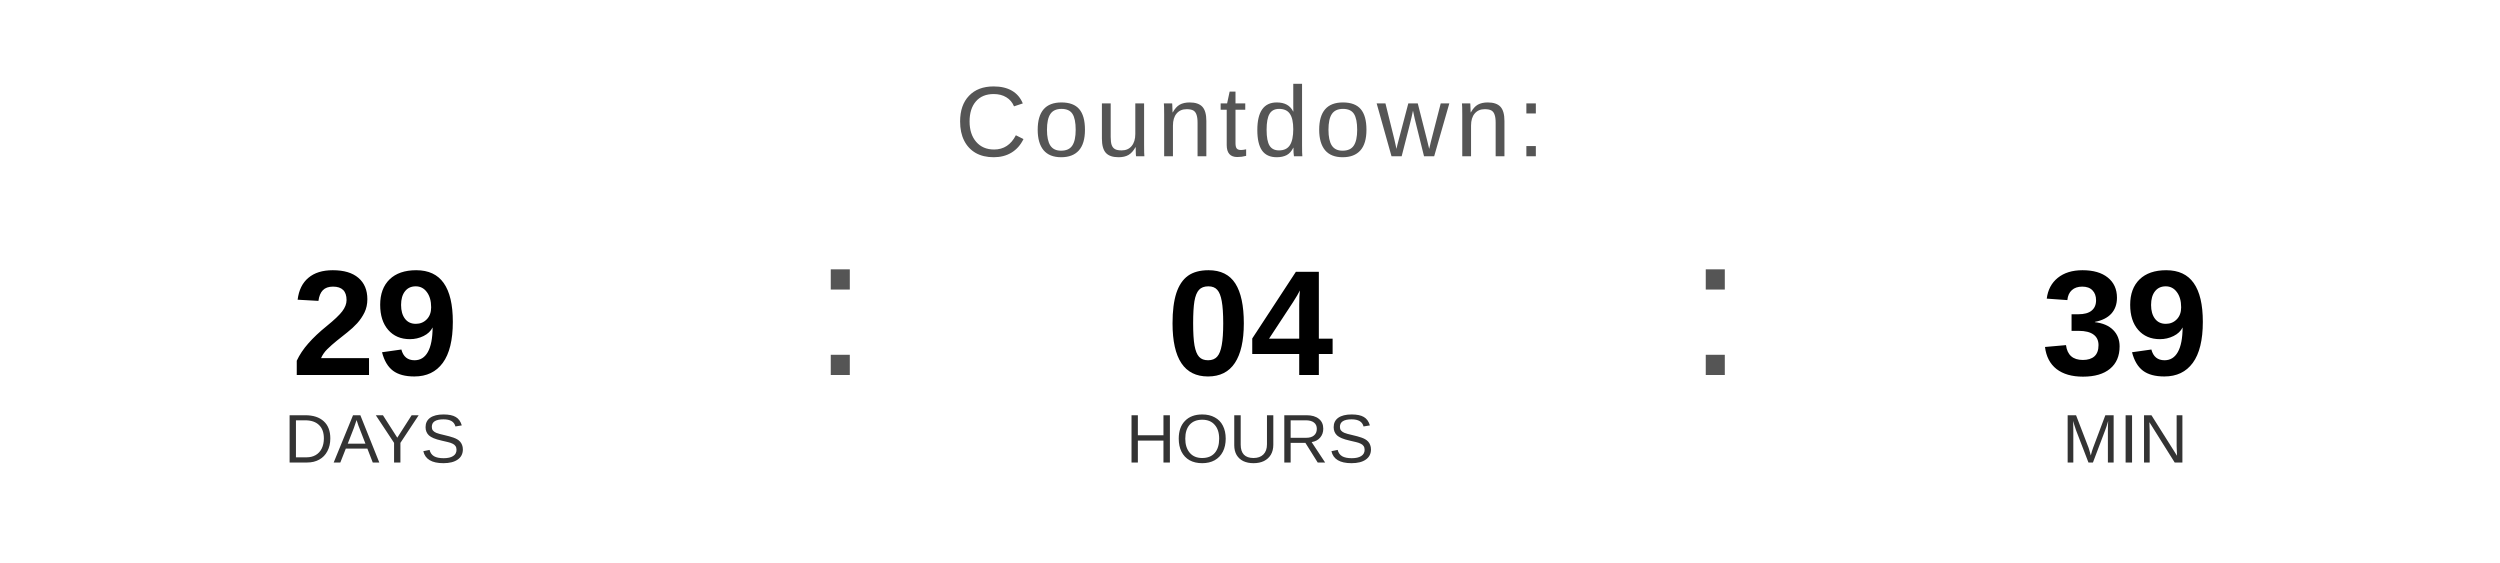
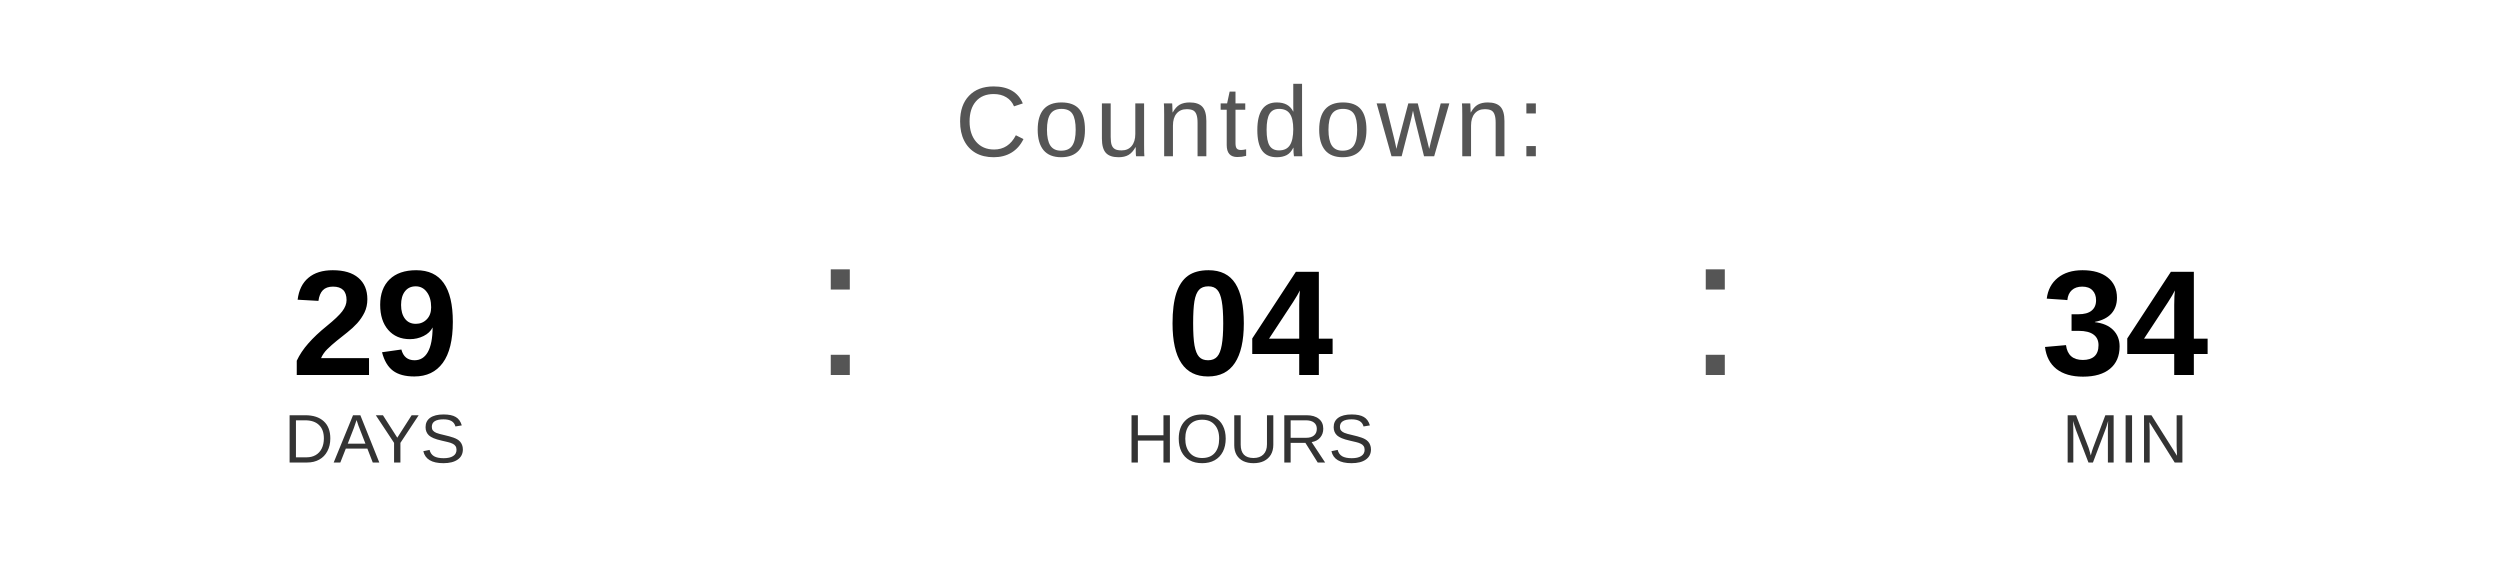
<svg xmlns="http://www.w3.org/2000/svg" width="400" height="90" viewBox="0 0 400 90">
  <text x="200" y="25" font-family="Arial, Helvetica, sans-serif" font-size="16" fill="#555555" text-anchor="middle" letter-spacing="1">
    Countdown:
  </text>
  <text x="60" y="60" font-family="Arial, Helvetica, sans-serif" font-size="24" font-weight="bold" fill="#000000" text-anchor="middle">29</text>
  <text x="60" y="74" font-family="Arial, Helvetica, sans-serif" font-size="11" fill="#333333" text-anchor="middle">DAYS</text>
  <text x="130" y="60" font-family="Arial, sans-serif" font-size="32" fill="#555555">:</text>
  <text x="200" y="60" font-family="Arial, Helvetica, sans-serif" font-size="24" font-weight="bold" fill="#000000" text-anchor="middle">04</text>
  <text x="200" y="74" font-family="Arial, Helvetica, sans-serif" font-size="11" fill="#333333" text-anchor="middle">HOURS</text>
  <text x="270" y="60" font-family="Arial, sans-serif" font-size="32" fill="#555555">:</text>
-   <text x="340" y="60" font-family="Arial, Helvetica, sans-serif" font-size="24" font-weight="bold" fill="#000000" text-anchor="middle">39</text>
+   <text x="340" y="60" font-family="Arial, Helvetica, sans-serif" font-size="24" font-weight="bold" fill="#000000" text-anchor="middle">34</text>
  <text x="340" y="74" font-family="Arial, Helvetica, sans-serif" font-size="11" fill="#333333" text-anchor="middle">MIN</text>
</svg>
